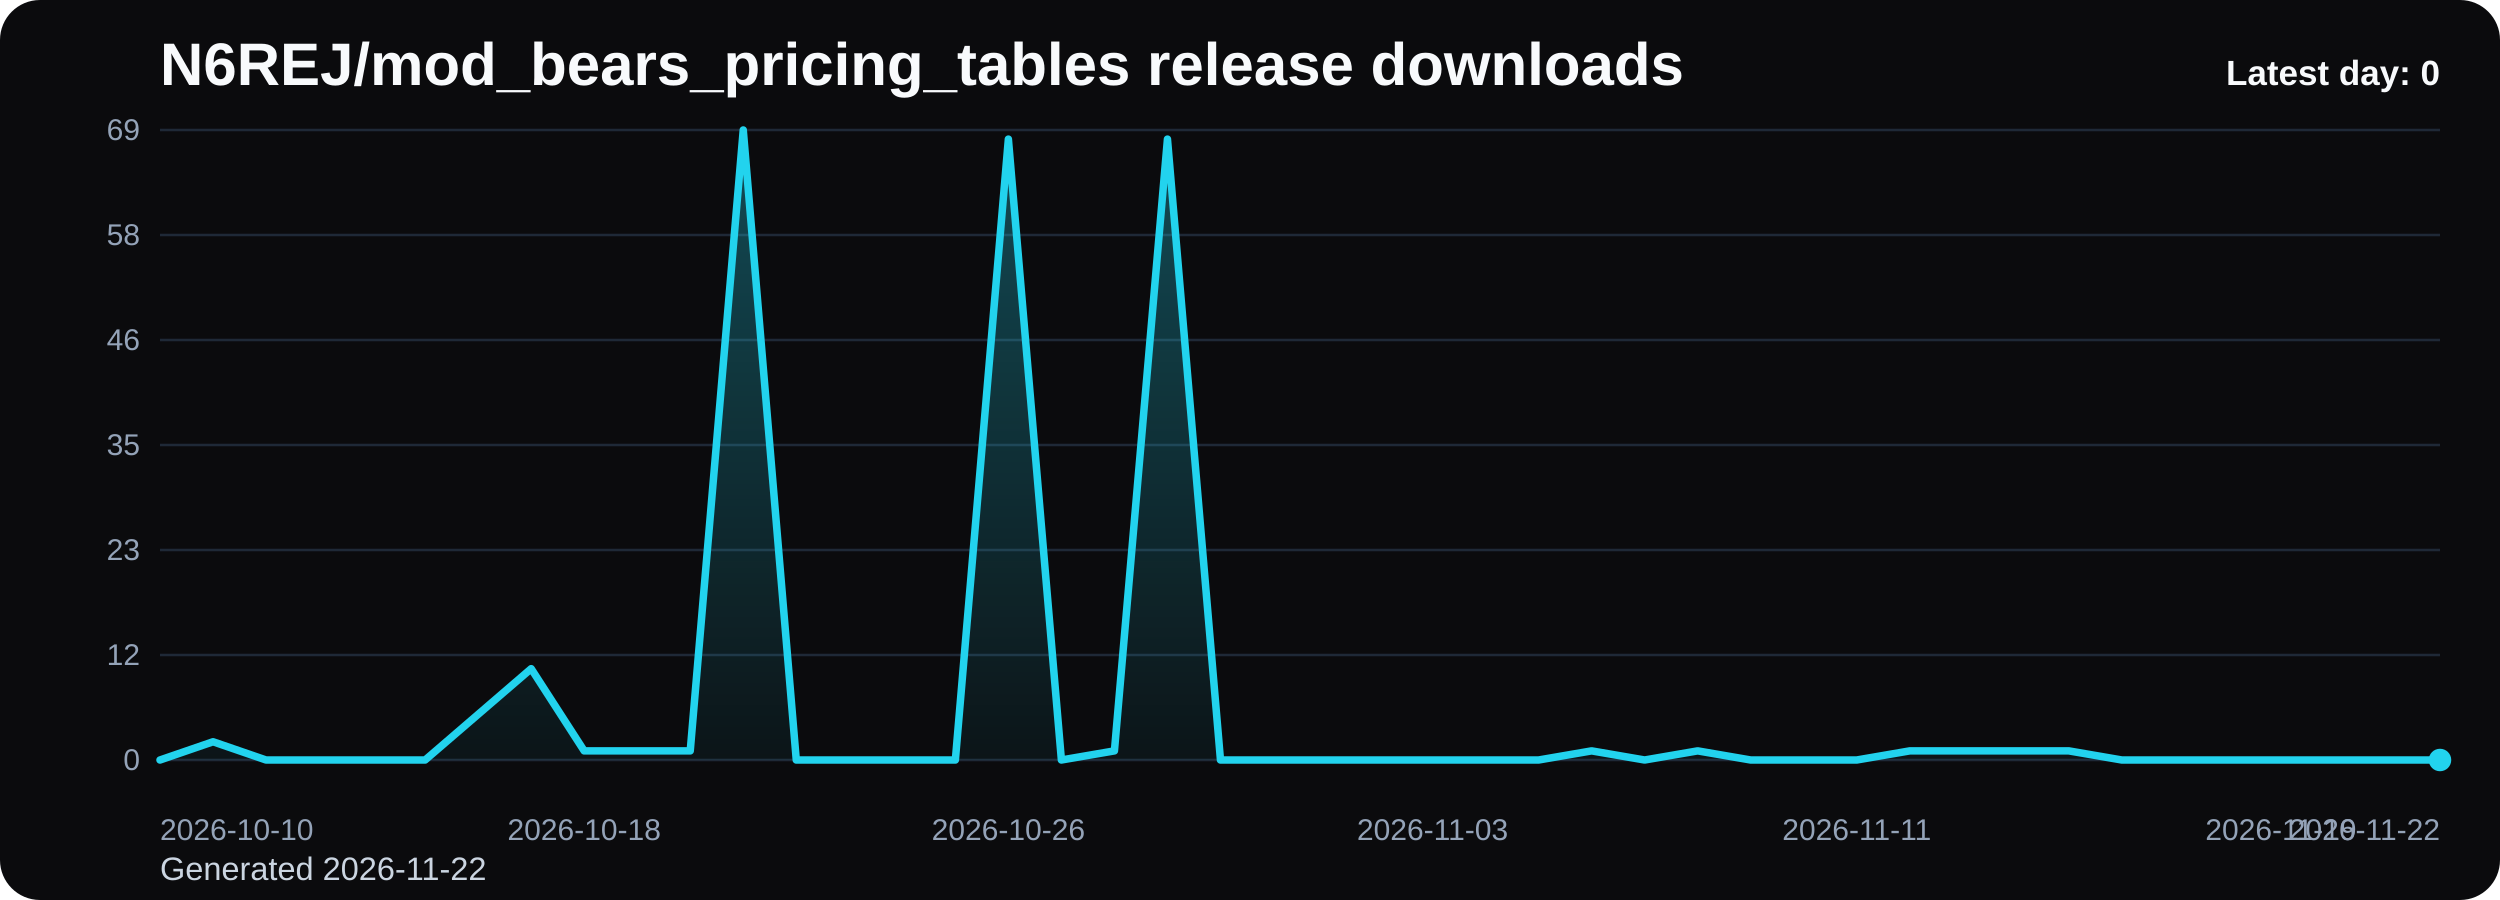
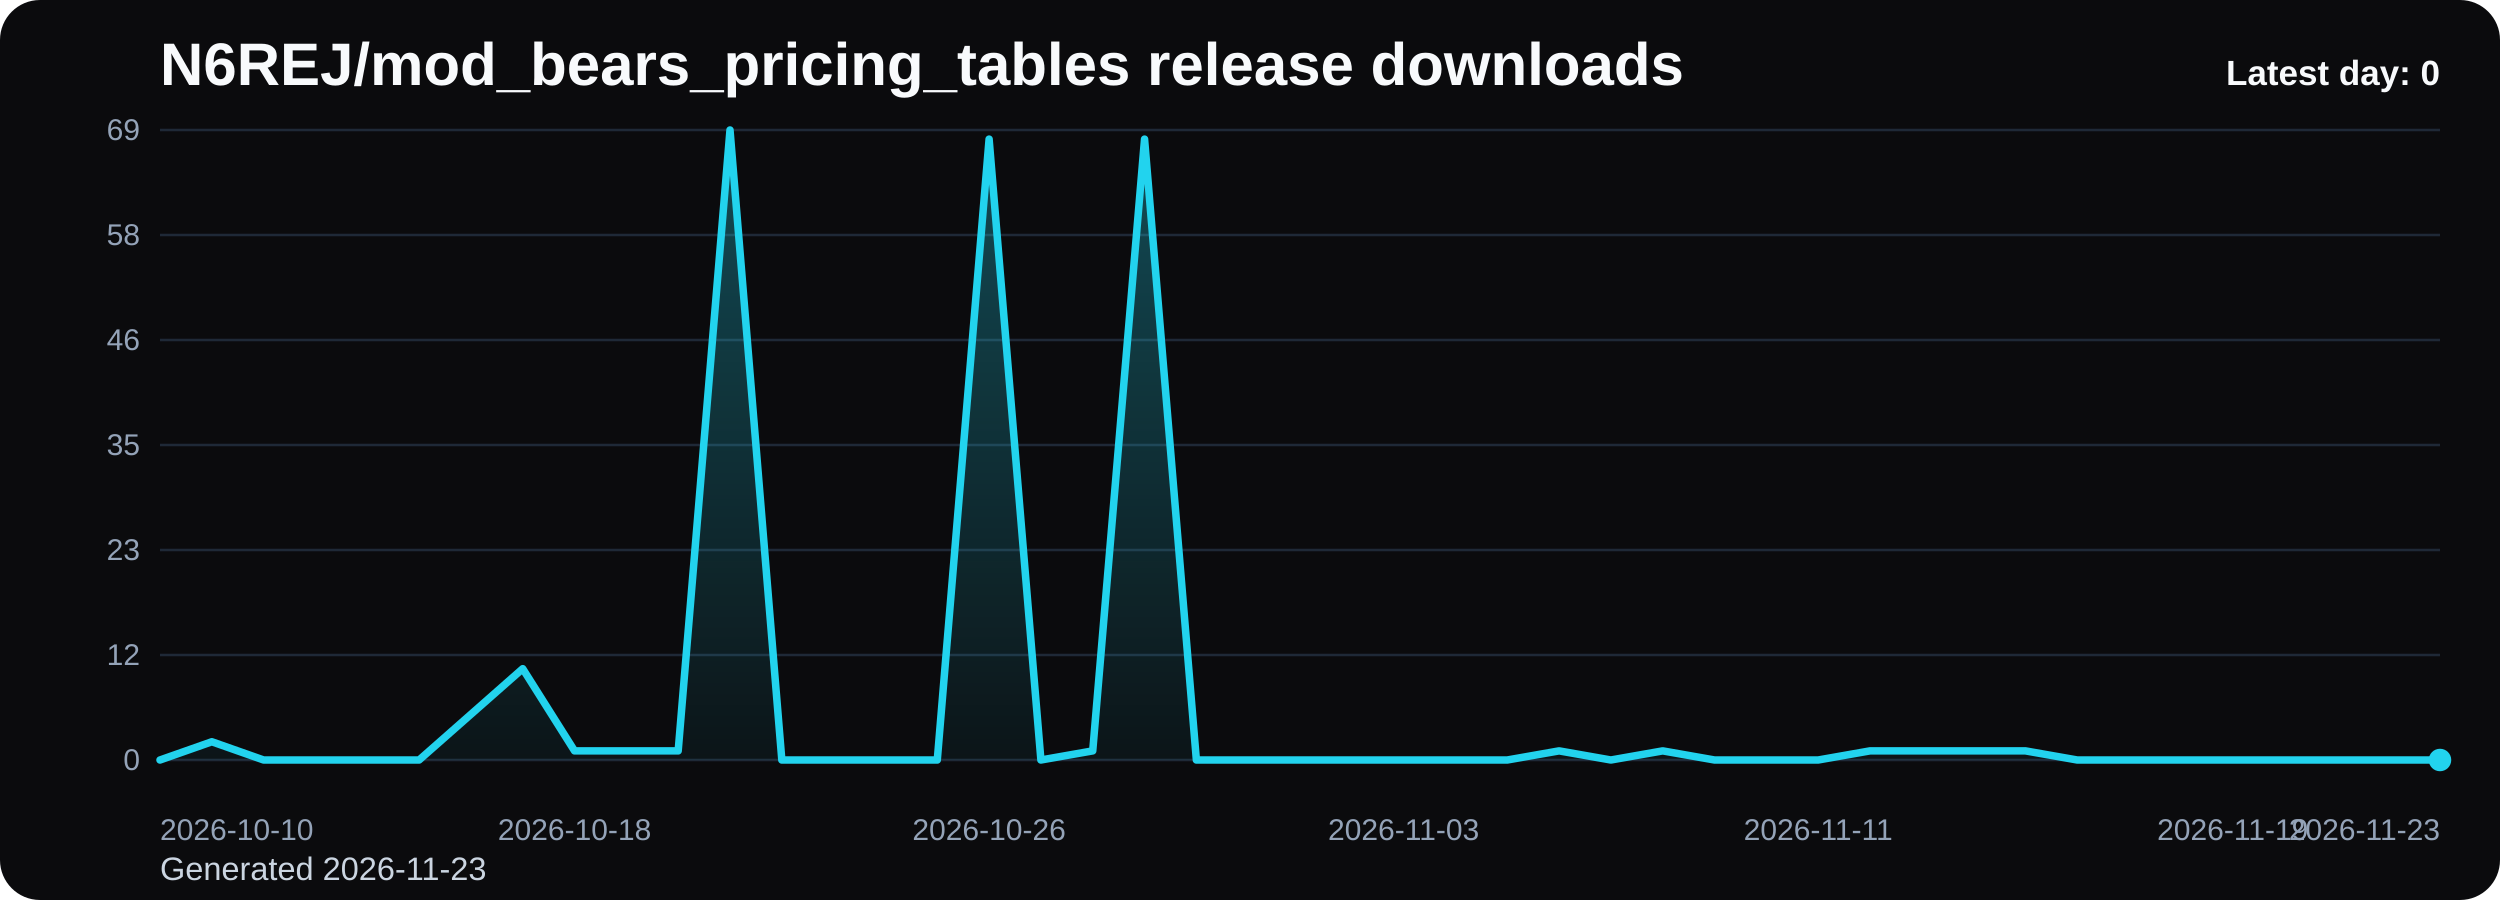
<svg xmlns="http://www.w3.org/2000/svg" viewBox="0 0 1000 360" role="img" aria-label="N6REJ/mod_bears_pricing_tables release downloads chart">
  <defs>
    <linearGradient id="fill-daily-black" x1="0" y1="0" x2="0" y2="1">
      <stop offset="0%" stop-color="#22d3ee" stop-opacity="0.32" />
      <stop offset="100%" stop-color="#22d3ee" stop-opacity="0.05" />
    </linearGradient>
    <style>
      .bg { fill: #0b0b0d; }
      .title { font: 700 24px Arial, sans-serif; fill: #f8fafc; }
      .sub { font: 400 13px Arial, sans-serif; fill: #cbd5e1; }
      .grid { stroke: #1f2937; stroke-width: 1; }
      .axis { font: 400 12px Arial, sans-serif; fill: #94a3b8; }
      .line { fill: none; stroke: #22d3ee; stroke-width: 3; stroke-linecap: round; stroke-linejoin: round; }
      .dot { fill: #22d3ee; }
      .value { font: 600 11px Arial, sans-serif; fill: #cbd5e1; }
      .latest { font: 700 14px Arial, sans-serif; fill: #f8fafc; }
    </style>
  </defs>
  <rect class="bg" x="0" y="0" width="1000" height="360" rx="16" />
  <text class="title" x="64" y="34">N6REJ/mod_bears_pricing_tables release downloads</text>
-   <text class="sub" x="64" y="352">Generated 2026-11-22</text>
+   <text class="sub" x="64" y="352">Generated 2026-11-23</text>
  <line x1="64" y1="52.00" x2="976" y2="52.00" class="grid" />
  <text x="56" y="56.00" text-anchor="end" class="axis">69</text>
  <line x1="64" y1="94.00" x2="976" y2="94.00" class="grid" />
  <text x="56" y="98.00" text-anchor="end" class="axis">58</text>
  <line x1="64" y1="136.00" x2="976" y2="136.00" class="grid" />
  <text x="56" y="140.00" text-anchor="end" class="axis">46</text>
  <line x1="64" y1="178.00" x2="976" y2="178.00" class="grid" />
  <text x="56" y="182.00" text-anchor="end" class="axis">35</text>
  <line x1="64" y1="220.00" x2="976" y2="220.00" class="grid" />
  <text x="56" y="224.00" text-anchor="end" class="axis">23</text>
  <line x1="64" y1="262.00" x2="976" y2="262.00" class="grid" />
  <text x="56" y="266.00" text-anchor="end" class="axis">12</text>
  <line x1="64" y1="304.00" x2="976" y2="304.00" class="grid" />
  <text x="56" y="308.00" text-anchor="end" class="axis">0</text>
-   <path d="M 64.00 304 L 64.00 304.00 L 85.21 296.70 L 106.42 304.00 L 127.63 304.00 L 148.84 304.00 L 170.05 304.00 L 191.26 285.74 L 212.47 267.48 L 233.67 300.35 L 254.88 300.35 L 276.09 300.35 L 297.30 52.00 L 318.51 304.00 L 339.72 304.00 L 360.93 304.00 L 382.14 304.00 L 403.35 55.65 L 424.56 304.00 L 445.77 300.35 L 466.98 55.65 L 488.19 304.00 L 509.40 304.00 L 530.60 304.00 L 551.81 304.00 L 573.02 304.00 L 594.23 304.00 L 615.44 304.00 L 636.65 300.35 L 657.86 304.00 L 679.07 300.35 L 700.28 304.00 L 721.49 304.00 L 742.70 304.00 L 763.91 300.35 L 785.12 300.35 L 806.33 300.35 L 827.53 300.35 L 848.74 304.00 L 869.95 304.00 L 891.16 304.00 L 912.37 304.00 L 933.58 304.00 L 954.79 304.00 L 976.00 304.00 L 976.00 304 Z" fill="url(#fill-daily-black)" />
-   <polyline class="line" points="64.00,304.00 85.21,296.70 106.42,304.00 127.63,304.00 148.84,304.00 170.05,304.00 191.26,285.74 212.47,267.48 233.67,300.35 254.88,300.35 276.09,300.35 297.30,52.00 318.51,304.00 339.72,304.00 360.93,304.00 382.14,304.00 403.35,55.65 424.56,304.00 445.77,300.35 466.98,55.65 488.19,304.00 509.40,304.00 530.60,304.00 551.81,304.00 573.02,304.00 594.23,304.00 615.44,304.00 636.65,300.35 657.86,304.00 679.07,300.35 700.28,304.00 721.49,304.00 742.70,304.00 763.91,300.35 785.12,300.35 806.33,300.35 827.53,300.35 848.74,304.00 869.95,304.00 891.16,304.00 912.37,304.00 933.58,304.00 954.79,304.00 976.00,304.00" />
+   <path d="M 64.00 304 L 64.00 304.00 L 84.73 296.70 L 105.45 304.00 L 126.18 304.00 L 146.91 304.00 L 167.64 304.00 L 188.36 285.74 L 209.09 267.48 L 229.82 300.35 L 250.55 300.35 L 271.27 300.35 L 292.00 52.00 L 312.73 304.00 L 333.45 304.00 L 354.18 304.00 L 374.91 304.00 L 395.64 55.65 L 416.36 304.00 L 437.09 300.35 L 457.82 55.65 L 478.55 304.00 L 499.27 304.00 L 520.00 304.00 L 540.73 304.00 L 561.45 304.00 L 582.18 304.00 L 602.91 304.00 L 623.64 300.35 L 644.36 304.00 L 665.09 300.35 L 685.82 304.00 L 706.55 304.00 L 727.27 304.00 L 748.00 300.35 L 768.73 300.35 L 789.45 300.35 L 810.18 300.35 L 830.91 304.00 L 851.64 304.00 L 872.36 304.00 L 893.09 304.00 L 913.82 304.00 L 934.55 304.00 L 955.27 304.00 L 976.00 304.00 L 976.00 304 Z" fill="url(#fill-daily-black)" />
+   <polyline class="line" points="64.00,304.00 84.73,296.70 105.45,304.00 126.18,304.00 146.91,304.00 167.64,304.00 188.36,285.74 209.09,267.48 229.82,300.35 250.55,300.35 271.27,300.35 292.00,52.00 312.73,304.00 333.45,304.00 354.18,304.00 374.91,304.00 395.64,55.65 416.36,304.00 437.09,300.35 457.82,55.65 478.55,304.00 499.27,304.00 520.00,304.00 540.73,304.00 561.45,304.00 582.18,304.00 602.91,304.00 623.64,300.35 644.36,304.00 665.09,300.35 685.82,304.00 706.55,304.00 727.27,304.00 748.00,300.35 768.73,300.35 789.45,300.35 810.18,300.35 830.91,304.00 851.64,304.00 872.36,304.00 893.09,304.00 913.82,304.00 934.55,304.00 955.27,304.00 976.00,304.00" />
  <circle class="dot" cx="976.00" cy="304.00" r="4.5" />
  <text class="axis" x="64.00" y="336" text-anchor="start">2026-10-10</text>
-   <text class="axis" x="233.67" y="336" text-anchor="middle">2026-10-18</text>
-   <text class="axis" x="403.35" y="336" text-anchor="middle">2026-10-26</text>
-   <text class="axis" x="573.02" y="336" text-anchor="middle">2026-11-03</text>
-   <text class="axis" x="742.70" y="336" text-anchor="middle">2026-11-11</text>
-   <text class="axis" x="912.37" y="336" text-anchor="middle">2026-11-19</text>
-   <text class="axis" x="976.00" y="336" text-anchor="end">2026-11-22</text>
+   <text class="axis" x="229.82" y="336" text-anchor="middle">2026-10-18</text>
+   <text class="axis" x="395.64" y="336" text-anchor="middle">2026-10-26</text>
+   <text class="axis" x="561.45" y="336" text-anchor="middle">2026-11-03</text>
+   <text class="axis" x="727.27" y="336" text-anchor="middle">2026-11-11</text>
+   <text class="axis" x="893.09" y="336" text-anchor="middle">2026-11-19</text>
+   <text class="axis" x="976.00" y="336" text-anchor="end">2026-11-23</text>
  <text class="latest" x="976" y="34" text-anchor="end">Latest day: 0</text>
</svg>
